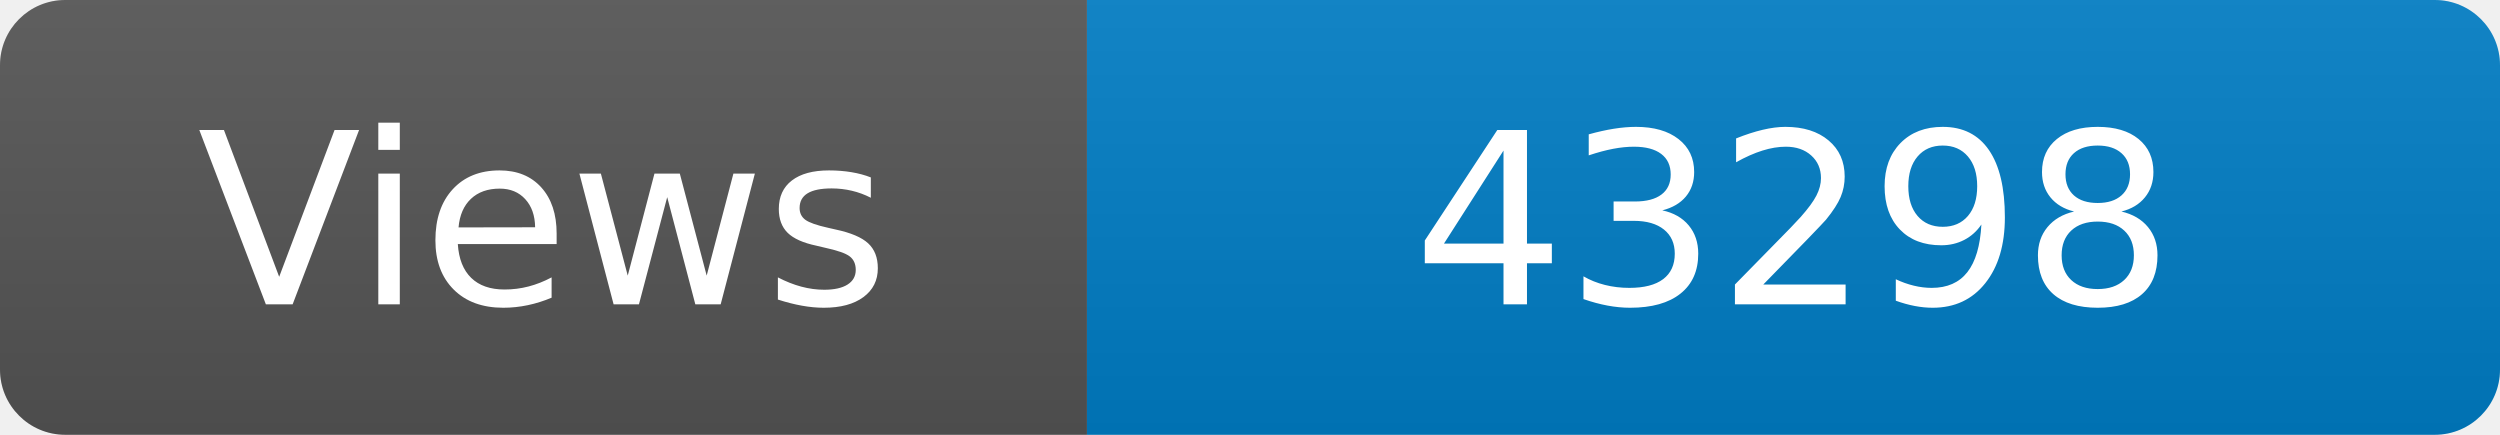
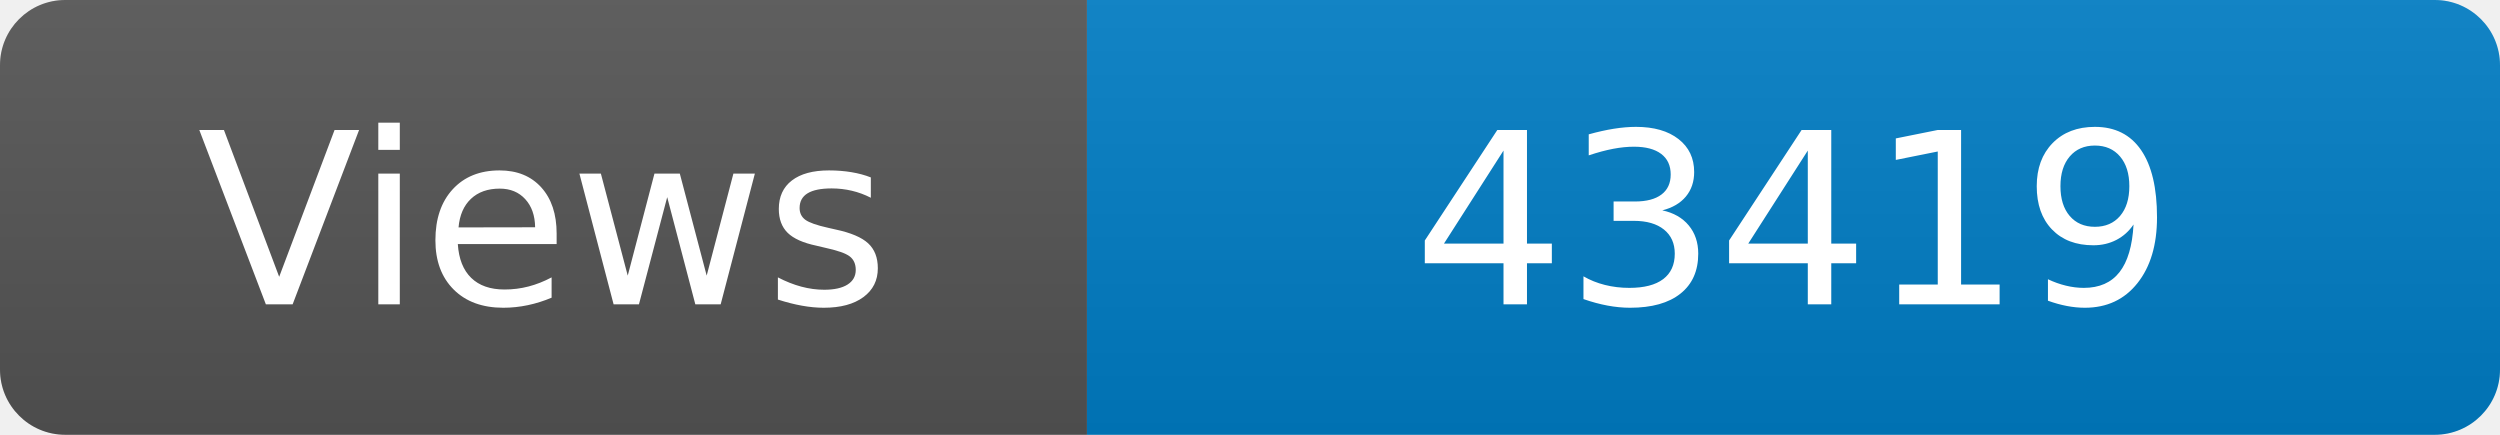
<svg xmlns="http://www.w3.org/2000/svg" width="115" height="20" role="img" aria-label="Maintained?: yes">
  <linearGradient id="s" x2="0" y2="100%">
    <stop offset="0" stop-color="#bbb" stop-opacity=".1" />
    <stop offset="1" stop-opacity=".1" />
  </linearGradient>
  <clipPath id="r">
    <rect width="115" height="20" rx="3" fill="#fff" />
  </clipPath>
  <g clip-path="url(#r)">
    <rect width="50" height="20" fill="#555" />
    <rect x="50" width="160" height="20" fill="#007ec6" />
    <rect width="115" height="20" fill="url(#s)" />
  </g>
  <g fill="#fff" text-anchor="middle" font-family="Verdana,Geneva,DejaVu Sans,sans-serif" font-size="110">
    <text x="250" y="140" transform="scale(.1)" fill="#fff">Views</text>
-     <text x="825" y="140" transform="scale(.1)" fill="#fff">43298</text>
+     <text x="825" y="140" transform="scale(.1)" fill="#fff">43419</text>
  </g>
</svg>
